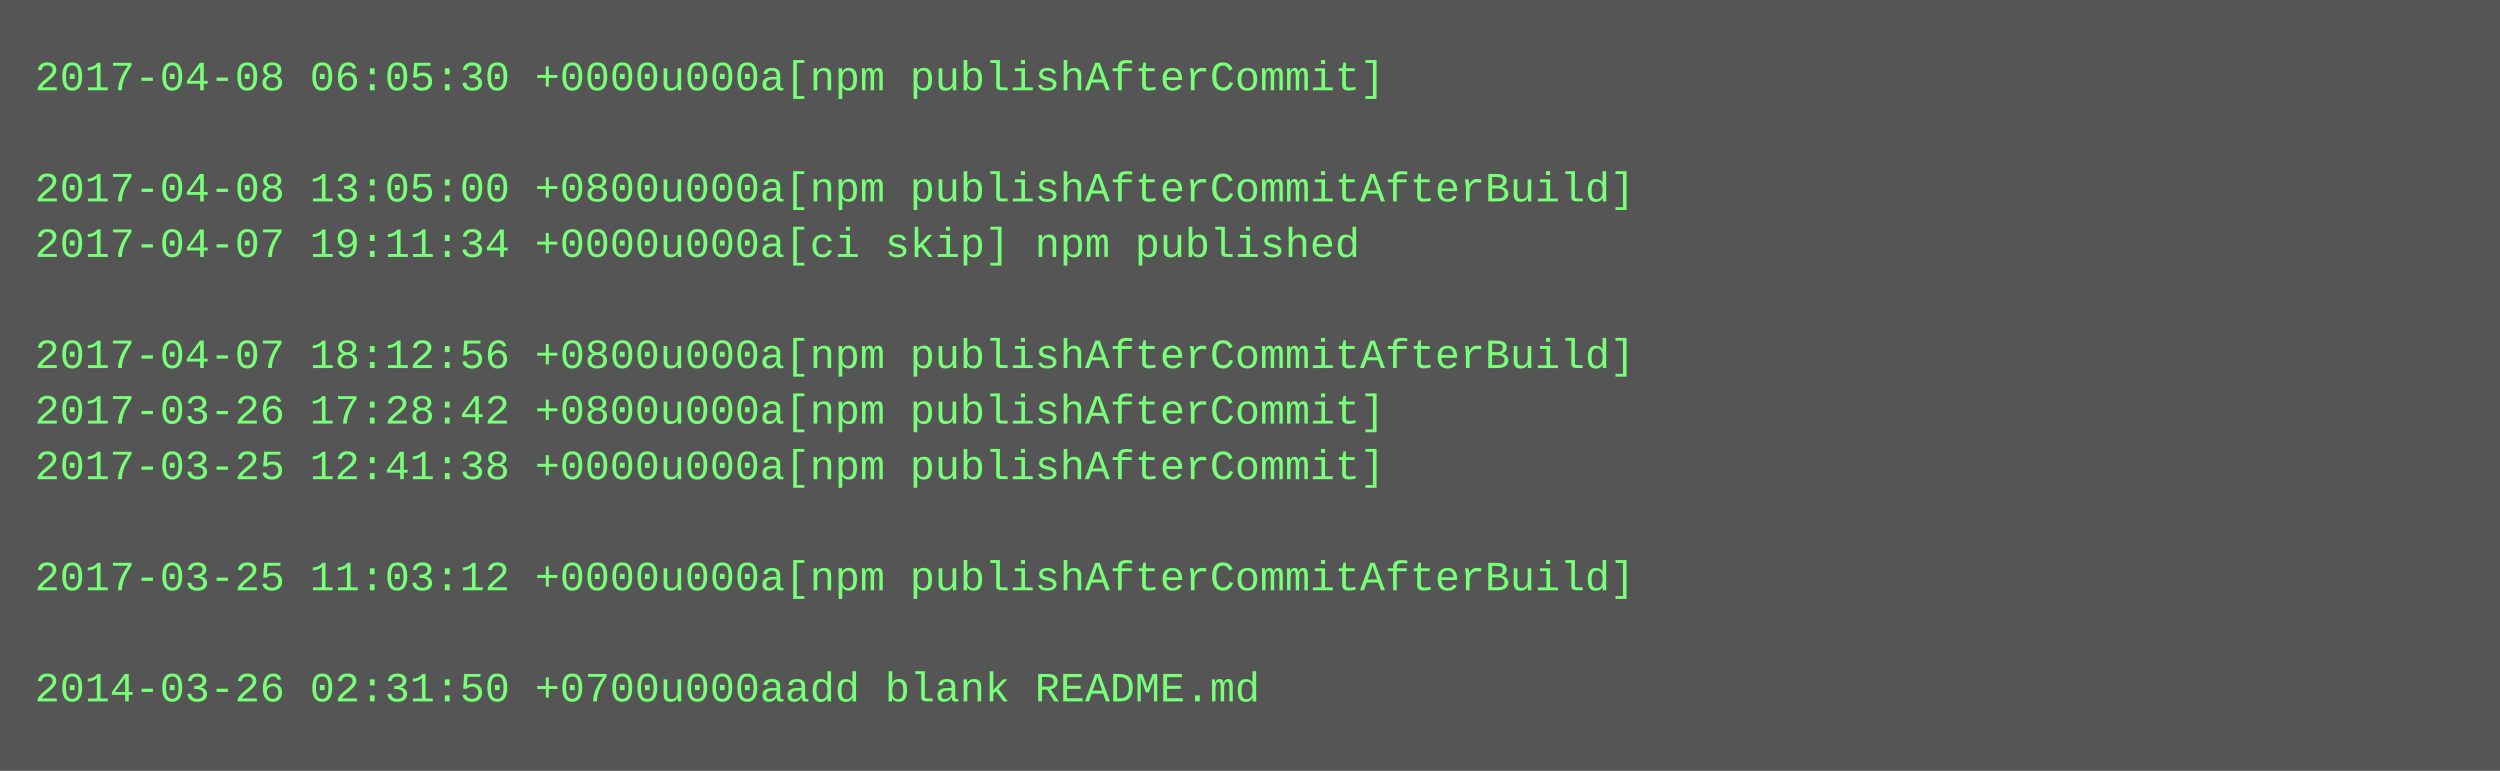
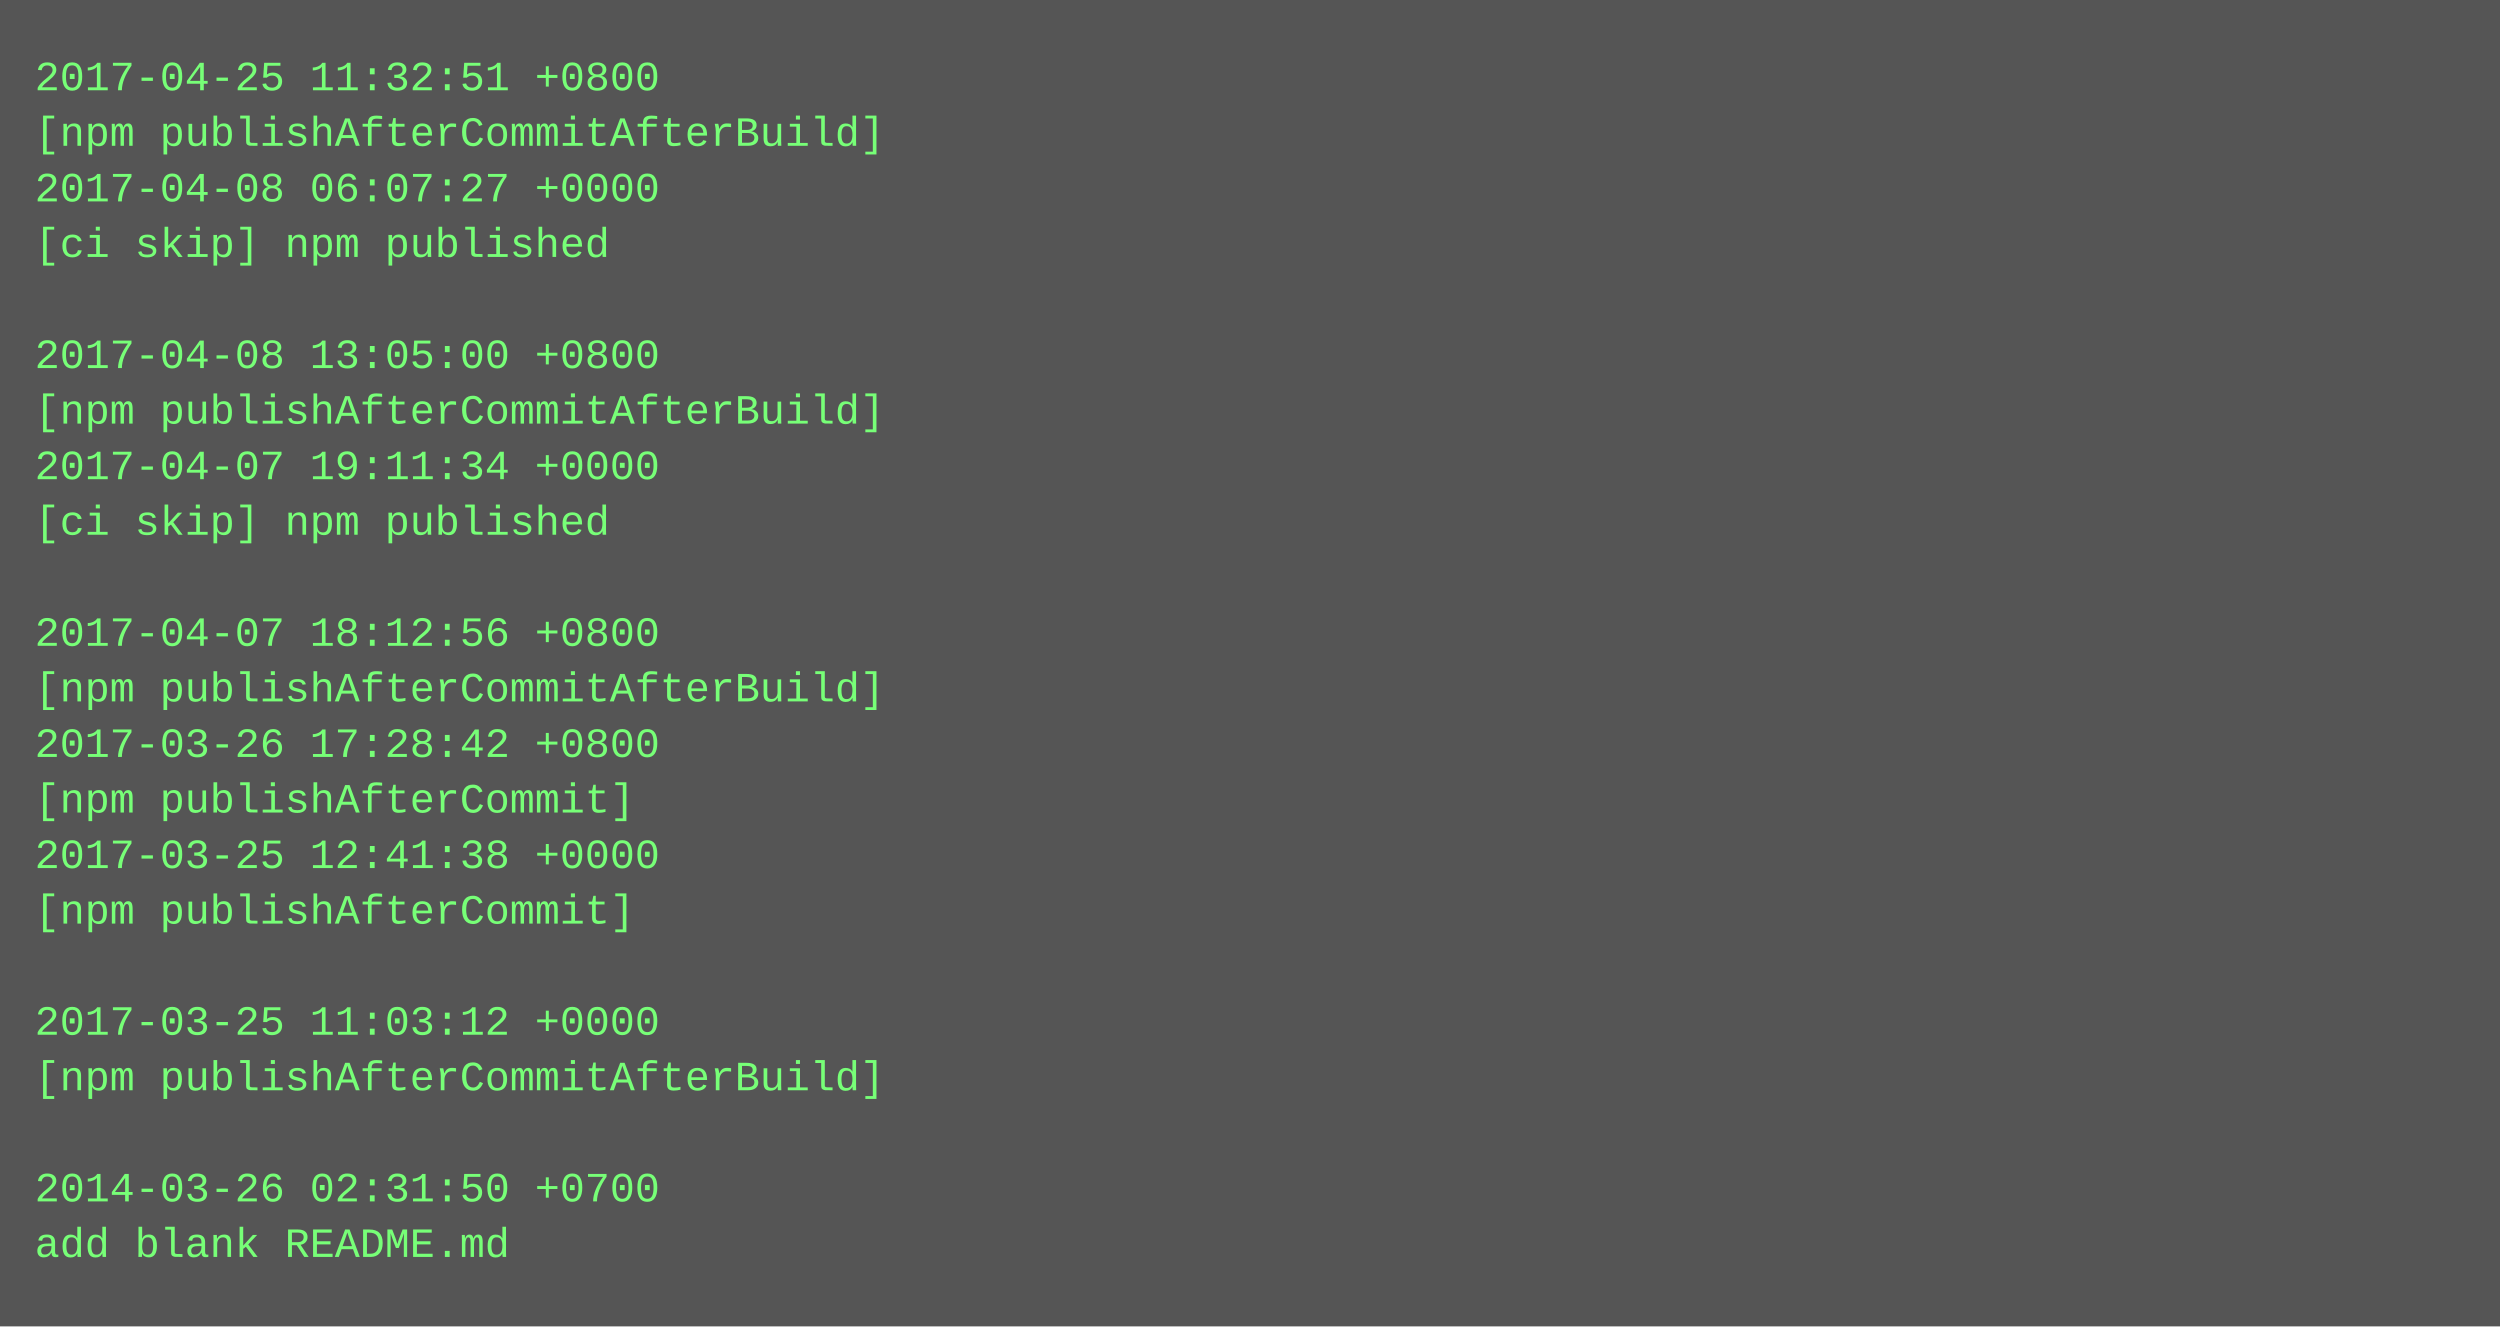
- <svg xmlns="http://www.w3.org/2000/svg" height="222" width="720">
-   <rect height="222" fill="#555" width="720" />
+ <svg xmlns="http://www.w3.org/2000/svg" height="382" width="720">
+   <rect height="382" fill="#555" width="720" />
  <text fill="#7f7" font-family="Courier New" font-size="12" xml:space="preserve">
-     <tspan x="10" y="26">2017-04-08 06:05:30 +0000u000a[npm publishAfterCommit]</tspan>
-     <tspan x="10" y="42" />
-     <tspan x="10" y="58">2017-04-08 13:05:00 +0800u000a[npm publishAfterCommitAfterBuild]</tspan>
-     <tspan x="10" y="74">2017-04-07 19:11:34 +0000u000a[ci skip] npm published</tspan>
+     <tspan x="10" y="26">2017-04-25 11:32:51 +0800</tspan>
+     <tspan x="10" y="42">[npm publishAfterCommitAfterBuild]</tspan>
+     <tspan x="10" y="58">2017-04-08 06:07:27 +0000</tspan>
+     <tspan x="10" y="74">[ci skip] npm published</tspan>
    <tspan x="10" y="90" />
-     <tspan x="10" y="106">2017-04-07 18:12:56 +0800u000a[npm publishAfterCommitAfterBuild]</tspan>
-     <tspan x="10" y="122">2017-03-26 17:28:42 +0800u000a[npm publishAfterCommit]</tspan>
-     <tspan x="10" y="138">2017-03-25 12:41:38 +0000u000a[npm publishAfterCommit]</tspan>
-     <tspan x="10" y="154" />
-     <tspan x="10" y="170">2017-03-25 11:03:12 +0000u000a[npm publishAfterCommitAfterBuild]</tspan>
-     <tspan x="10" y="186" />
-     <tspan x="10" y="202">2014-03-26 02:31:50 +0700u000aadd blank README.md</tspan>
+     <tspan x="10" y="106">2017-04-08 13:05:00 +0800</tspan>
+     <tspan x="10" y="122">[npm publishAfterCommitAfterBuild]</tspan>
+     <tspan x="10" y="138">2017-04-07 19:11:34 +0000</tspan>
+     <tspan x="10" y="154">[ci skip] npm published</tspan>
+     <tspan x="10" y="170" />
+     <tspan x="10" y="186">2017-04-07 18:12:56 +0800</tspan>
+     <tspan x="10" y="202">[npm publishAfterCommitAfterBuild]</tspan>
+     <tspan x="10" y="218">2017-03-26 17:28:42 +0800</tspan>
+     <tspan x="10" y="234">[npm publishAfterCommit]</tspan>
+     <tspan x="10" y="250">2017-03-25 12:41:38 +0000</tspan>
+     <tspan x="10" y="266">[npm publishAfterCommit]</tspan>
+     <tspan x="10" y="282" />
+     <tspan x="10" y="298">2017-03-25 11:03:12 +0000</tspan>
+     <tspan x="10" y="314">[npm publishAfterCommitAfterBuild]</tspan>
+     <tspan x="10" y="330" />
+     <tspan x="10" y="346">2014-03-26 02:31:50 +0700</tspan>
+     <tspan x="10" y="362">add blank README.md</tspan>
  </text>
</svg>
